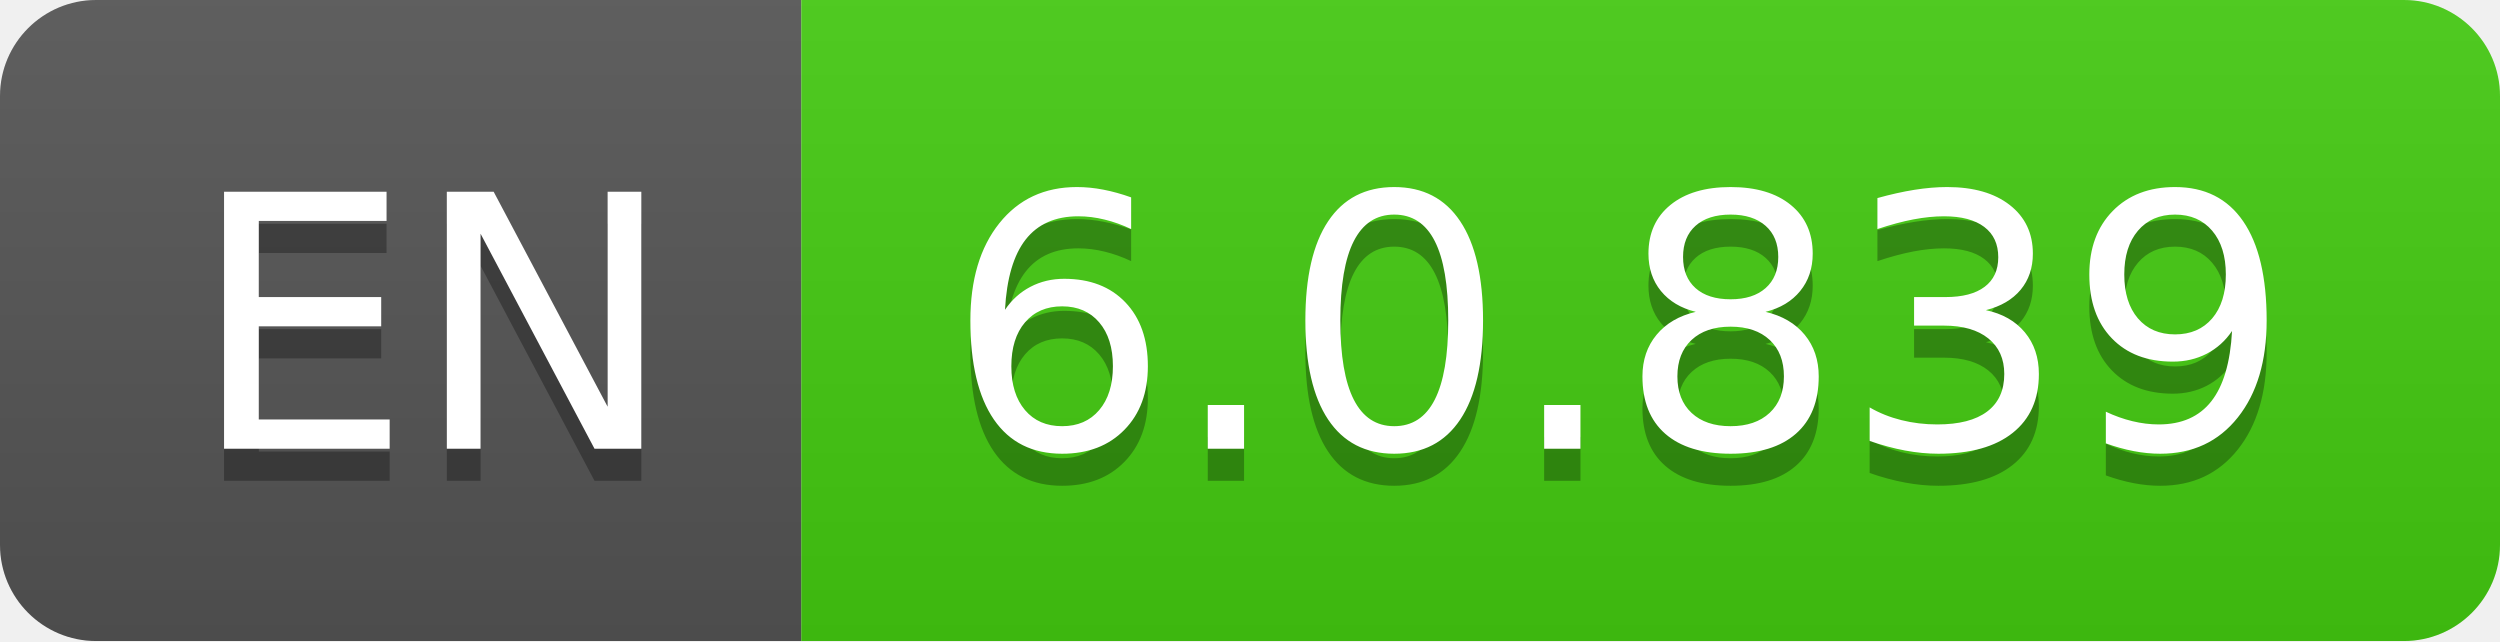
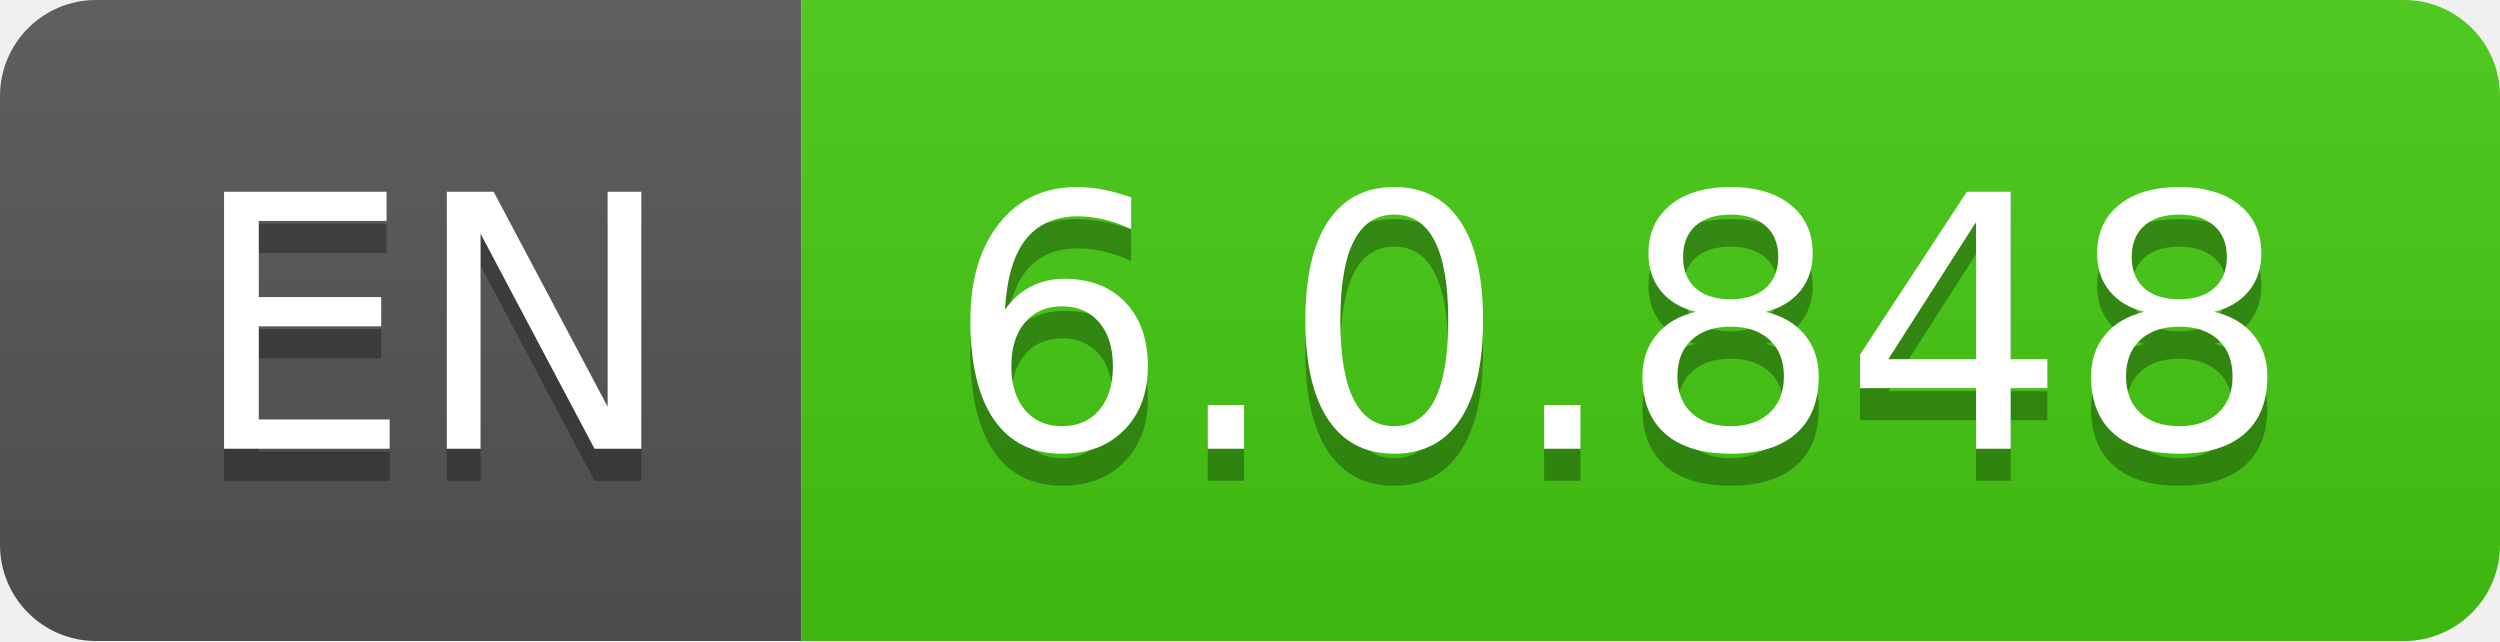
- <svg xmlns="http://www.w3.org/2000/svg" width="78" height="20" role="img" aria-label="EN: 6.0.839">
+ <svg xmlns="http://www.w3.org/2000/svg" width="78" height="20" role="img" aria-label="EN: 6.0.848">
  <linearGradient id="s" x2="0" y2="100%">
    <stop offset="0" stop-color="#bbb" stop-opacity=".1" />
    <stop offset="1" stop-opacity=".1" />
  </linearGradient>
  <clipPath id="r">
    <rect width="78" height="20" rx="3" fill="#fff" />
  </clipPath>
  <g clip-path="url(#r)">
    <rect width="25" height="20" fill="#555" />
    <rect x="25" width="53" height="20" fill="#4c1" />
    <rect width="78" height="20" fill="url(#s)" />
  </g>
  <g fill="#fff" text-anchor="middle" font-family="Verdana,Geneva,DejaVu Sans,sans-serif" text-rendering="geometricPrecision" font-size="110">
    <text aria-hidden="true" x="135" y="150" fill="#010101" fill-opacity=".3" transform="scale(.1)" textLength="150">EN</text>
    <text x="135" y="140" transform="scale(.1)" fill="#fff" textLength="150">EN</text>
-     <text aria-hidden="true" x="505" y="150" fill="#010101" fill-opacity=".3" transform="scale(.1)" textLength="430">6.0.839</text>
-     <text x="505" y="140" transform="scale(.1)" fill="#fff" textLength="430">6.0.839</text>
+     <text aria-hidden="true" x="505" y="150" fill="#010101" fill-opacity=".3" transform="scale(.1)" textLength="430">6.0.848</text>
+     <text x="505" y="140" transform="scale(.1)" fill="#fff" textLength="430">6.0.848</text>
  </g>
</svg>
